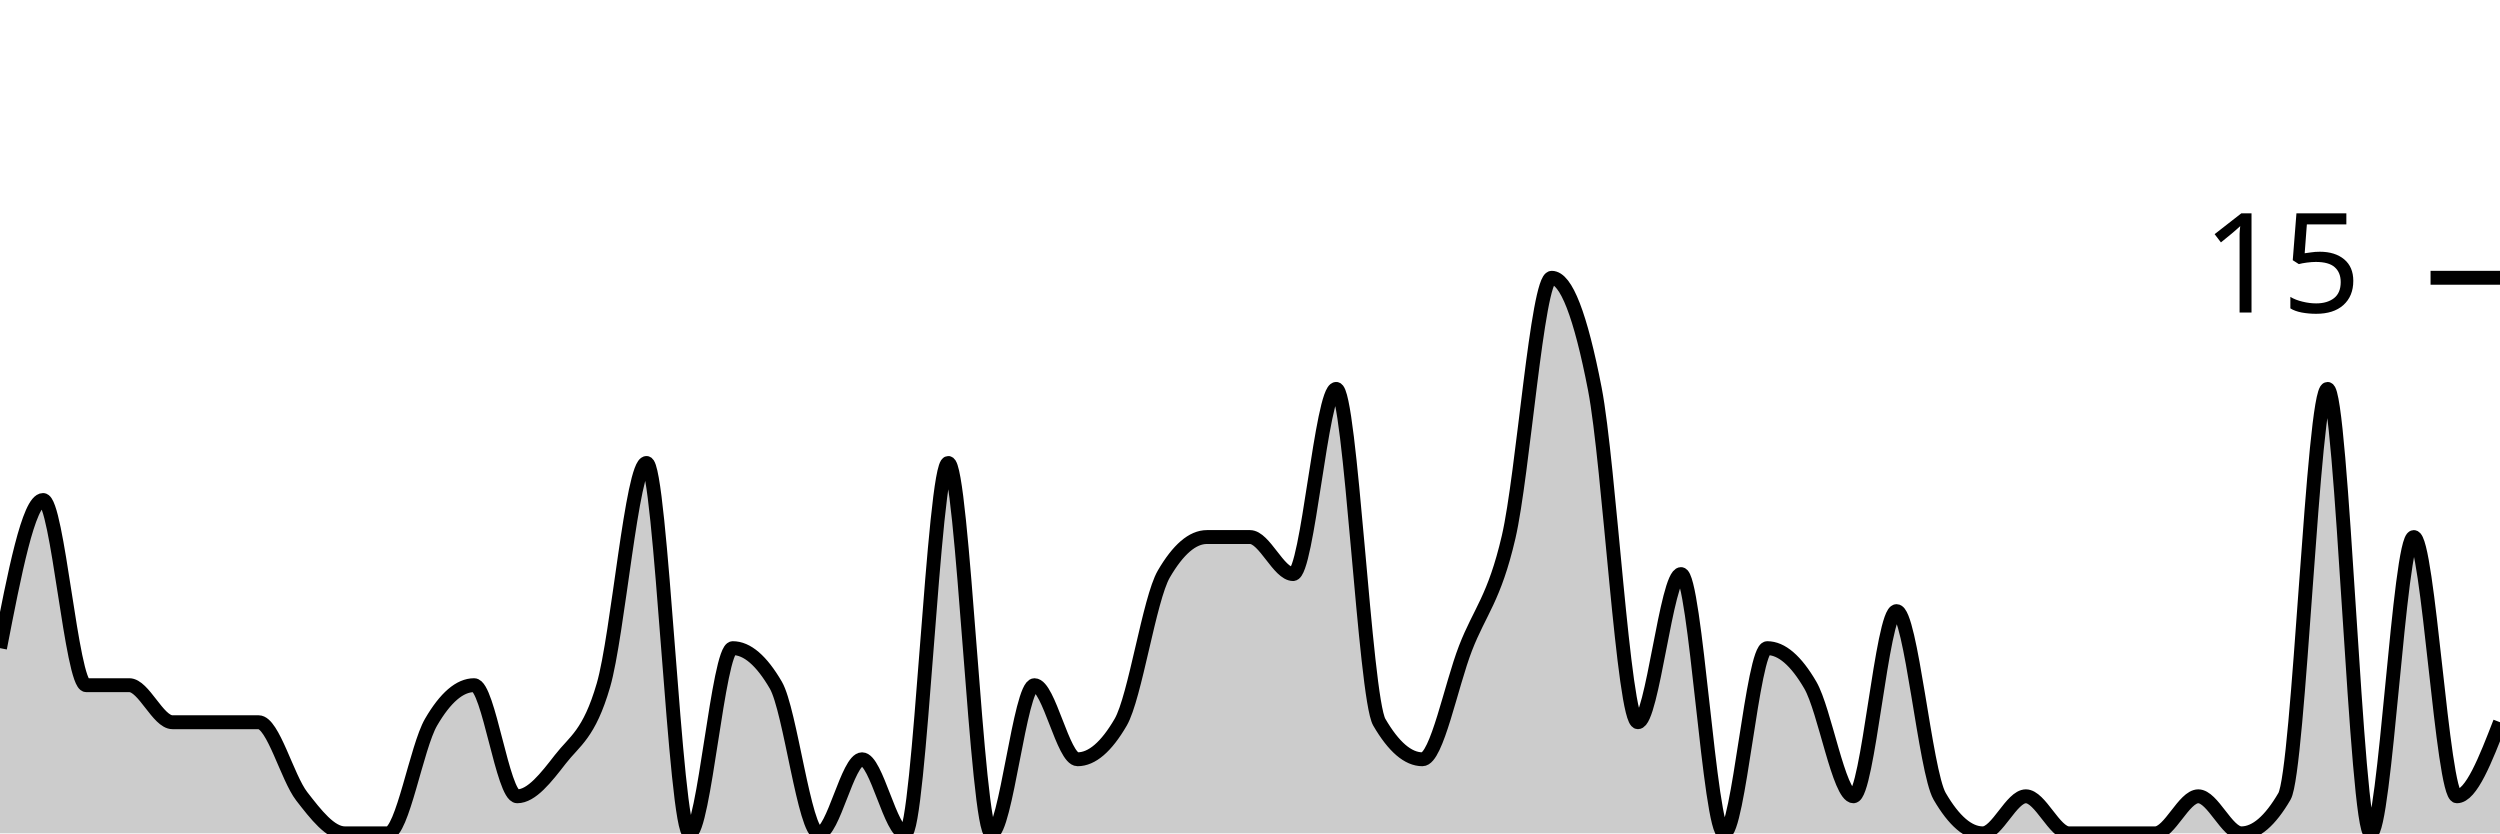
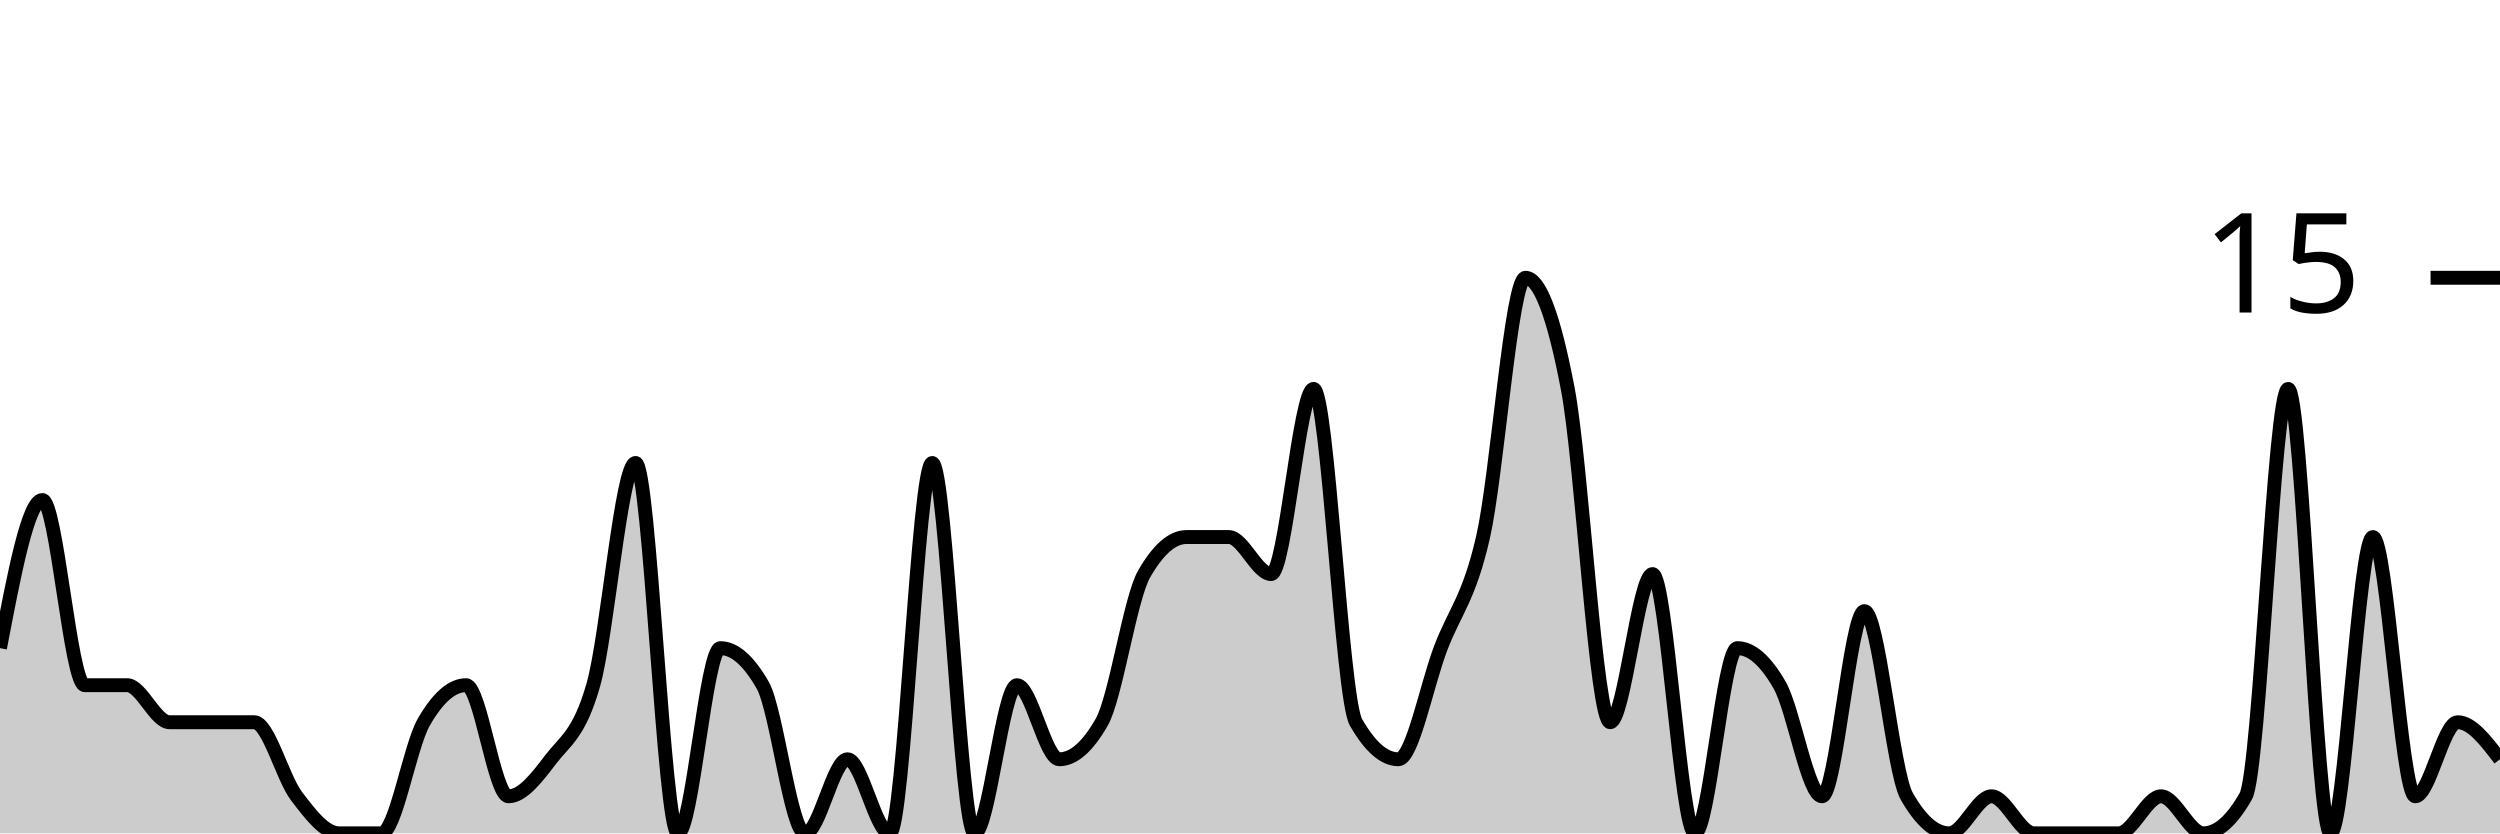
<svg xmlns="http://www.w3.org/2000/svg" viewBox="0 0 180 60">
  <g transform="translate(0,20)">
-     <path class="area" fill="rgba(0, 0, 0, 0.2)" d="M0,26.667C1.034,21.333,2.069,16,3.103,16C4.138,16,5.172,29.333,6.207,29.333C7.241,29.333,8.276,29.333,9.31,29.333C10.345,29.333,11.379,32,12.414,32C13.448,32,14.483,32,15.517,32C16.552,32,17.586,32,18.621,32C19.655,32,20.69,36,21.724,37.333C22.759,38.667,23.793,40,24.828,40C25.862,40,26.897,40,27.931,40C28.966,40,30,33.778,31.034,32C32.069,30.222,33.103,29.333,34.138,29.333C35.172,29.333,36.207,37.333,37.241,37.333C38.276,37.333,39.31,36,40.345,34.667C41.379,33.333,42.414,32.889,43.448,29.333C44.483,25.778,45.517,13.333,46.552,13.333C47.586,13.333,48.621,40,49.655,40C50.69,40,51.724,26.667,52.759,26.667C53.793,26.667,54.828,27.556,55.862,29.333C56.897,31.111,57.931,40,58.966,40C60,40,61.034,34.667,62.069,34.667C63.103,34.667,64.138,40,65.172,40C66.207,40,67.241,13.333,68.276,13.333C69.31,13.333,70.345,40,71.379,40C72.414,40,73.448,29.333,74.483,29.333C75.517,29.333,76.552,34.667,77.586,34.667C78.621,34.667,79.655,33.778,80.69,32C81.724,30.222,82.759,23.111,83.793,21.333C84.828,19.556,85.862,18.667,86.897,18.667C87.931,18.667,88.966,18.667,90,18.667C91.034,18.667,92.069,21.333,93.103,21.333C94.138,21.333,95.172,8,96.207,8C97.241,8,98.276,30.222,99.31,32C100.345,33.778,101.379,34.667,102.414,34.667C103.448,34.667,104.483,29.333,105.517,26.667C106.552,24,107.586,23.111,108.621,18.667C109.655,14.222,110.69,0,111.724,0C112.759,0,113.793,2.667,114.828,8C115.862,13.333,116.897,32,117.931,32C118.966,32,120,21.333,121.034,21.333C122.069,21.333,123.103,40,124.138,40C125.172,40,126.207,26.667,127.241,26.667C128.276,26.667,129.31,27.556,130.345,29.333C131.379,31.111,132.414,37.333,133.448,37.333C134.483,37.333,135.517,24,136.552,24C137.586,24,138.621,35.556,139.655,37.333C140.69,39.111,141.724,40,142.759,40C143.793,40,144.828,37.333,145.862,37.333C146.897,37.333,147.931,40,148.966,40C150,40,151.034,40,152.069,40C153.103,40,154.138,40,155.172,40C156.207,40,157.241,37.333,158.276,37.333C159.31,37.333,160.345,40,161.379,40C162.414,40,163.448,39.111,164.483,37.333C165.517,35.556,166.552,8,167.586,8C168.621,8,169.655,40,170.69,40C171.724,40,172.759,18.667,173.793,18.667C174.828,18.667,175.862,37.333,176.897,37.333C177.931,37.333,178.966,34.667,180,32L180,40C178.966,40,177.931,40,176.897,40C175.862,40,174.828,40,173.793,40C172.759,40,171.724,40,170.69,40C169.655,40,168.621,40,167.586,40C166.552,40,165.517,40,164.483,40C163.448,40,162.414,40,161.379,40C160.345,40,159.31,40,158.276,40C157.241,40,156.207,40,155.172,40C154.138,40,153.103,40,152.069,40C151.034,40,150,40,148.966,40C147.931,40,146.897,40,145.862,40C144.828,40,143.793,40,142.759,40C141.724,40,140.69,40,139.655,40C138.621,40,137.586,40,136.552,40C135.517,40,134.483,40,133.448,40C132.414,40,131.379,40,130.345,40C129.31,40,128.276,40,127.241,40C126.207,40,125.172,40,124.138,40C123.103,40,122.069,40,121.034,40C120,40,118.966,40,117.931,40C116.897,40,115.862,40,114.828,40C113.793,40,112.759,40,111.724,40C110.69,40,109.655,40,108.621,40C107.586,40,106.552,40,105.517,40C104.483,40,103.448,40,102.414,40C101.379,40,100.345,40,99.31,40C98.276,40,97.241,40,96.207,40C95.172,40,94.138,40,93.103,40C92.069,40,91.034,40,90,40C88.966,40,87.931,40,86.897,40C85.862,40,84.828,40,83.793,40C82.759,40,81.724,40,80.69,40C79.655,40,78.621,40,77.586,40C76.552,40,75.517,40,74.483,40C73.448,40,72.414,40,71.379,40C70.345,40,69.31,40,68.276,40C67.241,40,66.207,40,65.172,40C64.138,40,63.103,40,62.069,40C61.034,40,60,40,58.966,40C57.931,40,56.897,40,55.862,40C54.828,40,53.793,40,52.759,40C51.724,40,50.69,40,49.655,40C48.621,40,47.586,40,46.552,40C45.517,40,44.483,40,43.448,40C42.414,40,41.379,40,40.345,40C39.31,40,38.276,40,37.241,40C36.207,40,35.172,40,34.138,40C33.103,40,32.069,40,31.034,40C30,40,28.966,40,27.931,40C26.897,40,25.862,40,24.828,40C23.793,40,22.759,40,21.724,40C20.69,40,19.655,40,18.621,40C17.586,40,16.552,40,15.517,40C14.483,40,13.448,40,12.414,40C11.379,40,10.345,40,9.31,40C8.276,40,7.241,40,6.207,40C5.172,40,4.138,40,3.103,40C2.069,40,1.034,40,0,40Z" />
-     <path class="line" stroke="black" fill="none" d="M0,26.667C1.034,21.333,2.069,16,3.103,16C4.138,16,5.172,29.333,6.207,29.333C7.241,29.333,8.276,29.333,9.31,29.333C10.345,29.333,11.379,32,12.414,32C13.448,32,14.483,32,15.517,32C16.552,32,17.586,32,18.621,32C19.655,32,20.69,36,21.724,37.333C22.759,38.667,23.793,40,24.828,40C25.862,40,26.897,40,27.931,40C28.966,40,30,33.778,31.034,32C32.069,30.222,33.103,29.333,34.138,29.333C35.172,29.333,36.207,37.333,37.241,37.333C38.276,37.333,39.31,36,40.345,34.667C41.379,33.333,42.414,32.889,43.448,29.333C44.483,25.778,45.517,13.333,46.552,13.333C47.586,13.333,48.621,40,49.655,40C50.69,40,51.724,26.667,52.759,26.667C53.793,26.667,54.828,27.556,55.862,29.333C56.897,31.111,57.931,40,58.966,40C60,40,61.034,34.667,62.069,34.667C63.103,34.667,64.138,40,65.172,40C66.207,40,67.241,13.333,68.276,13.333C69.31,13.333,70.345,40,71.379,40C72.414,40,73.448,29.333,74.483,29.333C75.517,29.333,76.552,34.667,77.586,34.667C78.621,34.667,79.655,33.778,80.69,32C81.724,30.222,82.759,23.111,83.793,21.333C84.828,19.556,85.862,18.667,86.897,18.667C87.931,18.667,88.966,18.667,90,18.667C91.034,18.667,92.069,21.333,93.103,21.333C94.138,21.333,95.172,8,96.207,8C97.241,8,98.276,30.222,99.31,32C100.345,33.778,101.379,34.667,102.414,34.667C103.448,34.667,104.483,29.333,105.517,26.667C106.552,24,107.586,23.111,108.621,18.667C109.655,14.222,110.69,0,111.724,0C112.759,0,113.793,2.667,114.828,8C115.862,13.333,116.897,32,117.931,32C118.966,32,120,21.333,121.034,21.333C122.069,21.333,123.103,40,124.138,40C125.172,40,126.207,26.667,127.241,26.667C128.276,26.667,129.31,27.556,130.345,29.333C131.379,31.111,132.414,37.333,133.448,37.333C134.483,37.333,135.517,24,136.552,24C137.586,24,138.621,35.556,139.655,37.333C140.69,39.111,141.724,40,142.759,40C143.793,40,144.828,37.333,145.862,37.333C146.897,37.333,147.931,40,148.966,40C150,40,151.034,40,152.069,40C153.103,40,154.138,40,155.172,40C156.207,40,157.241,37.333,158.276,37.333C159.31,37.333,160.345,40,161.379,40C162.414,40,163.448,39.111,164.483,37.333C165.517,35.556,166.552,8,167.586,8C168.621,8,169.655,40,170.69,40C171.724,40,172.759,18.667,173.793,18.667C174.828,18.667,175.862,37.333,176.897,37.333C177.931,37.333,178.966,34.667,180,32" />
+     <path class="area" fill="rgba(0, 0, 0, 0.2)" d="M0,26.667C1.017,21.333,2.034,16,3.051,16C4.068,16,5.085,29.333,6.102,29.333C7.119,29.333,8.136,29.333,9.153,29.333C10.169,29.333,11.186,32,12.203,32C13.22,32,14.237,32,15.254,32C16.271,32,17.288,32,18.305,32C19.322,32,20.339,36,21.356,37.333C22.373,38.667,23.39,40,24.407,40C25.424,40,26.441,40,27.458,40C28.475,40,29.492,33.778,30.508,32C31.525,30.222,32.542,29.333,33.559,29.333C34.576,29.333,35.593,37.333,36.61,37.333C37.627,37.333,38.644,36,39.661,34.667C40.678,33.333,41.695,32.889,42.712,29.333C43.729,25.778,44.746,13.333,45.763,13.333C46.78,13.333,47.797,40,48.814,40C49.831,40,50.847,26.667,51.864,26.667C52.881,26.667,53.898,27.556,54.915,29.333C55.932,31.111,56.949,40,57.966,40C58.983,40,60,34.667,61.017,34.667C62.034,34.667,63.051,40,64.068,40C65.085,40,66.102,13.333,67.119,13.333C68.136,13.333,69.153,40,70.169,40C71.186,40,72.203,29.333,73.22,29.333C74.237,29.333,75.254,34.667,76.271,34.667C77.288,34.667,78.305,33.778,79.322,32C80.339,30.222,81.356,23.111,82.373,21.333C83.39,19.556,84.407,18.667,85.424,18.667C86.441,18.667,87.458,18.667,88.475,18.667C89.492,18.667,90.508,21.333,91.525,21.333C92.542,21.333,93.559,8,94.576,8C95.593,8,96.61,30.222,97.627,32C98.644,33.778,99.661,34.667,100.678,34.667C101.695,34.667,102.712,29.333,103.729,26.667C104.746,24,105.763,23.111,106.78,18.667C107.797,14.222,108.814,0,109.831,0C110.847,0,111.864,2.667,112.881,8C113.898,13.333,114.915,32,115.932,32C116.949,32,117.966,21.333,118.983,21.333C120,21.333,121.017,40,122.034,40C123.051,40,124.068,26.667,125.085,26.667C126.102,26.667,127.119,27.556,128.136,29.333C129.153,31.111,130.169,37.333,131.186,37.333C132.203,37.333,133.22,24,134.237,24C135.254,24,136.271,35.556,137.288,37.333C138.305,39.111,139.322,40,140.339,40C141.356,40,142.373,37.333,143.39,37.333C144.407,37.333,145.424,40,146.441,40C147.458,40,148.475,40,149.492,40C150.508,40,151.525,40,152.542,40C153.559,40,154.576,37.333,155.593,37.333C156.61,37.333,157.627,40,158.644,40C159.661,40,160.678,39.111,161.695,37.333C162.712,35.556,163.729,8,164.746,8C165.763,8,166.78,40,167.797,40C168.814,40,169.831,18.667,170.847,18.667C171.864,18.667,172.881,37.333,173.898,37.333C174.915,37.333,175.932,32,176.949,32C177.966,32,178.983,33.333,180,34.667L180,40C178.983,40,177.966,40,176.949,40C175.932,40,174.915,40,173.898,40C172.881,40,171.864,40,170.847,40C169.831,40,168.814,40,167.797,40C166.78,40,165.763,40,164.746,40C163.729,40,162.712,40,161.695,40C160.678,40,159.661,40,158.644,40C157.627,40,156.61,40,155.593,40C154.576,40,153.559,40,152.542,40C151.525,40,150.508,40,149.492,40C148.475,40,147.458,40,146.441,40C145.424,40,144.407,40,143.39,40C142.373,40,141.356,40,140.339,40C139.322,40,138.305,40,137.288,40C136.271,40,135.254,40,134.237,40C133.22,40,132.203,40,131.186,40C130.169,40,129.153,40,128.136,40C127.119,40,126.102,40,125.085,40C124.068,40,123.051,40,122.034,40C121.017,40,120,40,118.983,40C117.966,40,116.949,40,115.932,40C114.915,40,113.898,40,112.881,40C111.864,40,110.847,40,109.831,40C108.814,40,107.797,40,106.78,40C105.763,40,104.746,40,103.729,40C102.712,40,101.695,40,100.678,40C99.661,40,98.644,40,97.627,40C96.61,40,95.593,40,94.576,40C93.559,40,92.542,40,91.525,40C90.508,40,89.492,40,88.475,40C87.458,40,86.441,40,85.424,40C84.407,40,83.39,40,82.373,40C81.356,40,80.339,40,79.322,40C78.305,40,77.288,40,76.271,40C75.254,40,74.237,40,73.22,40C72.203,40,71.186,40,70.169,40C69.153,40,68.136,40,67.119,40C66.102,40,65.085,40,64.068,40C63.051,40,62.034,40,61.017,40C60,40,58.983,40,57.966,40C56.949,40,55.932,40,54.915,40C53.898,40,52.881,40,51.864,40C50.847,40,49.831,40,48.814,40C47.797,40,46.78,40,45.763,40C44.746,40,43.729,40,42.712,40C41.695,40,40.678,40,39.661,40C38.644,40,37.627,40,36.61,40C35.593,40,34.576,40,33.559,40C32.542,40,31.525,40,30.508,40C29.492,40,28.475,40,27.458,40C26.441,40,25.424,40,24.407,40C23.39,40,22.373,40,21.356,40C20.339,40,19.322,40,18.305,40C17.288,40,16.271,40,15.254,40C14.237,40,13.22,40,12.203,40C11.186,40,10.169,40,9.153,40C8.136,40,7.119,40,6.102,40C5.085,40,4.068,40,3.051,40C2.034,40,1.017,40,0,40Z" />
+     <path class="line" stroke="black" fill="none" d="M0,26.667C1.017,21.333,2.034,16,3.051,16C4.068,16,5.085,29.333,6.102,29.333C7.119,29.333,8.136,29.333,9.153,29.333C10.169,29.333,11.186,32,12.203,32C13.22,32,14.237,32,15.254,32C16.271,32,17.288,32,18.305,32C19.322,32,20.339,36,21.356,37.333C22.373,38.667,23.39,40,24.407,40C25.424,40,26.441,40,27.458,40C28.475,40,29.492,33.778,30.508,32C31.525,30.222,32.542,29.333,33.559,29.333C34.576,29.333,35.593,37.333,36.61,37.333C37.627,37.333,38.644,36,39.661,34.667C40.678,33.333,41.695,32.889,42.712,29.333C43.729,25.778,44.746,13.333,45.763,13.333C46.78,13.333,47.797,40,48.814,40C49.831,40,50.847,26.667,51.864,26.667C52.881,26.667,53.898,27.556,54.915,29.333C55.932,31.111,56.949,40,57.966,40C58.983,40,60,34.667,61.017,34.667C62.034,34.667,63.051,40,64.068,40C65.085,40,66.102,13.333,67.119,13.333C68.136,13.333,69.153,40,70.169,40C71.186,40,72.203,29.333,73.22,29.333C74.237,29.333,75.254,34.667,76.271,34.667C77.288,34.667,78.305,33.778,79.322,32C80.339,30.222,81.356,23.111,82.373,21.333C83.39,19.556,84.407,18.667,85.424,18.667C86.441,18.667,87.458,18.667,88.475,18.667C89.492,18.667,90.508,21.333,91.525,21.333C92.542,21.333,93.559,8,94.576,8C95.593,8,96.61,30.222,97.627,32C98.644,33.778,99.661,34.667,100.678,34.667C101.695,34.667,102.712,29.333,103.729,26.667C104.746,24,105.763,23.111,106.78,18.667C107.797,14.222,108.814,0,109.831,0C110.847,0,111.864,2.667,112.881,8C113.898,13.333,114.915,32,115.932,32C116.949,32,117.966,21.333,118.983,21.333C120,21.333,121.017,40,122.034,40C123.051,40,124.068,26.667,125.085,26.667C126.102,26.667,127.119,27.556,128.136,29.333C129.153,31.111,130.169,37.333,131.186,37.333C132.203,37.333,133.22,24,134.237,24C135.254,24,136.271,35.556,137.288,37.333C138.305,39.111,139.322,40,140.339,40C141.356,40,142.373,37.333,143.39,37.333C144.407,37.333,145.424,40,146.441,40C147.458,40,148.475,40,149.492,40C150.508,40,151.525,40,152.542,40C153.559,40,154.576,37.333,155.593,37.333C156.61,37.333,157.627,40,158.644,40C159.661,40,160.678,39.111,161.695,37.333C162.712,35.556,163.729,8,164.746,8C165.763,8,166.78,40,167.797,40C168.814,40,169.831,18.667,170.847,18.667C171.864,18.667,172.881,37.333,173.898,37.333C174.915,37.333,175.932,32,176.949,32C177.966,32,178.983,33.333,180,34.667" />
    <path class="axis-ceiling" stroke-width="1" stroke="black" fill="none" d="M175,0L180,0" />
    <text class="axis-ceiling-label" font-family="sans-serif" text-anchor="end" font-size="10px" x="170" y="2.5">15</text>
  </g>
</svg>
